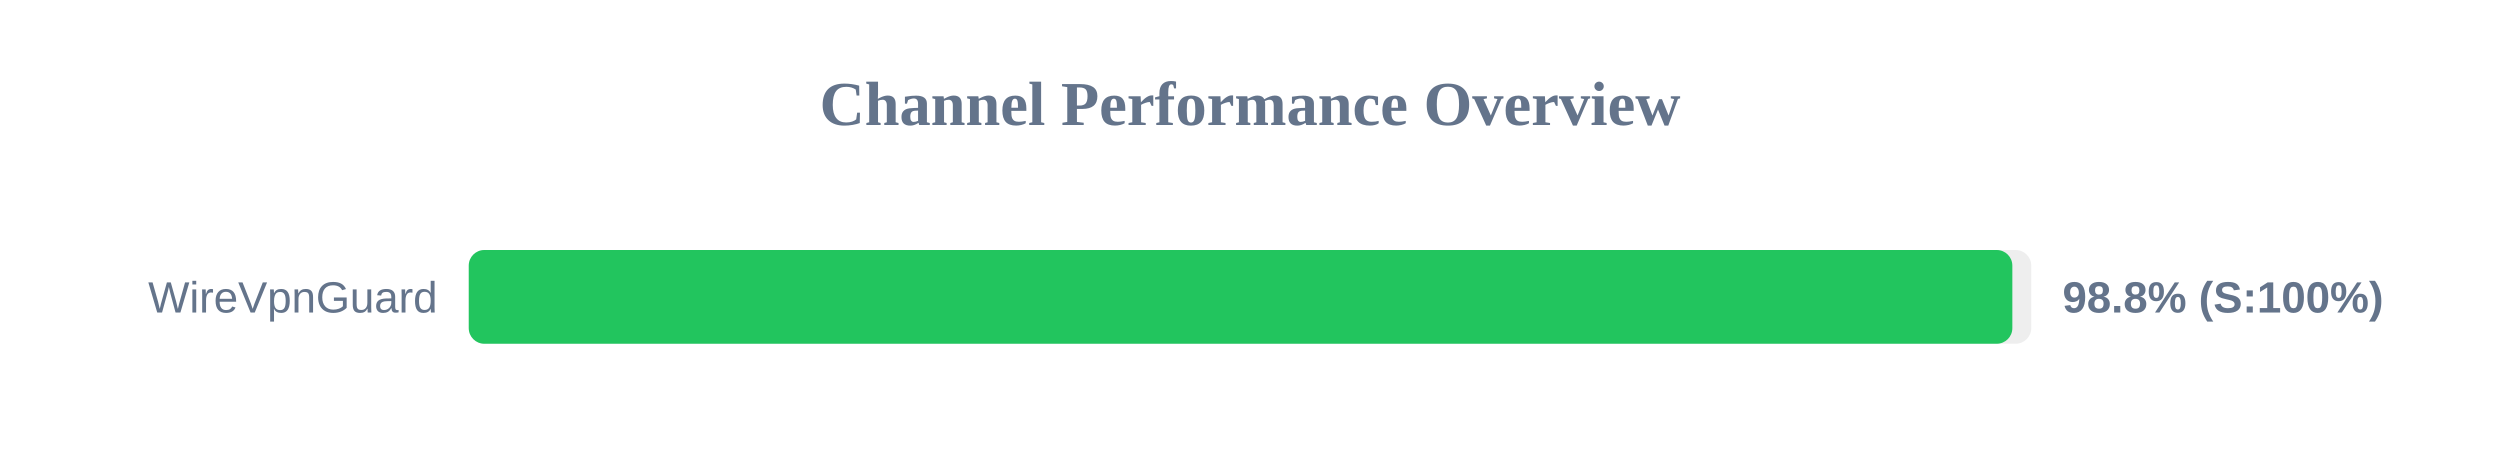
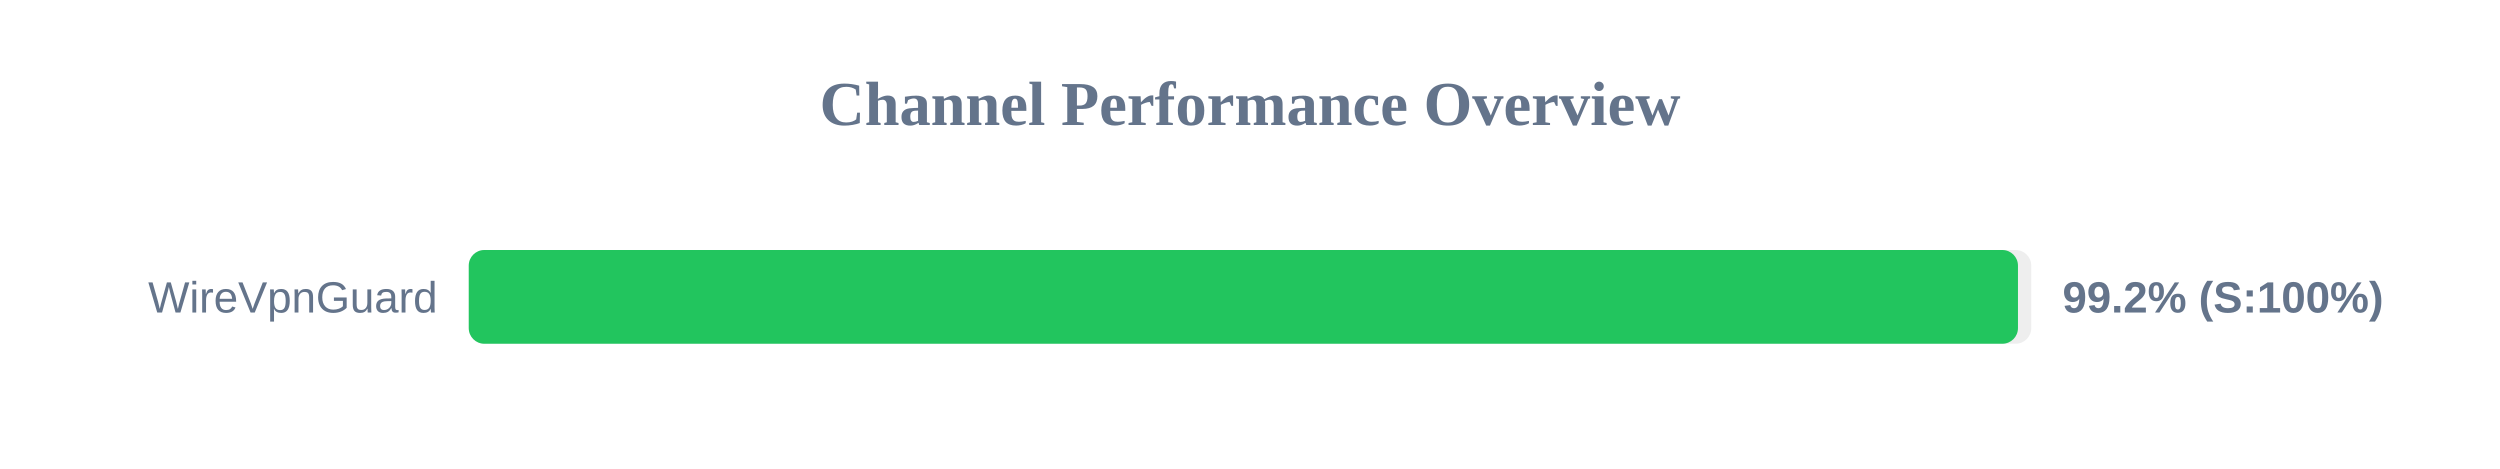
<svg xmlns="http://www.w3.org/2000/svg" width="800" height="150" version="1.1">
  <style>
        .row { font: 14px Arial; fill: #64748b; }
        .score { font: bold 14px Arial; fill: #64748b; }
    </style>
  <text x="400" y="40" text-anchor="middle" font-size="20px" font-weight="bold" fill="#64748b">Channel Performance Overview</text>
  <rect x="150" y="80" width="500" height="30" fill="#eee" rx="5" />
-   <rect x="150" y="80" width="493.95" height="30" fill="#22c55e" rx="5" />
+   <rect x="150" y="80" width="495.75" height="30" fill="#22c55e" rx="5" />
  <text x="140" y="100" text-anchor="end" class="row">WireVpnGuard</text>
-   <text x="660" y="100" text-anchor="start" class="score">98.8% (S:100%)</text>
+   <text x="660" y="100" text-anchor="start" class="score">99.2% (S:100%)</text>
</svg>
